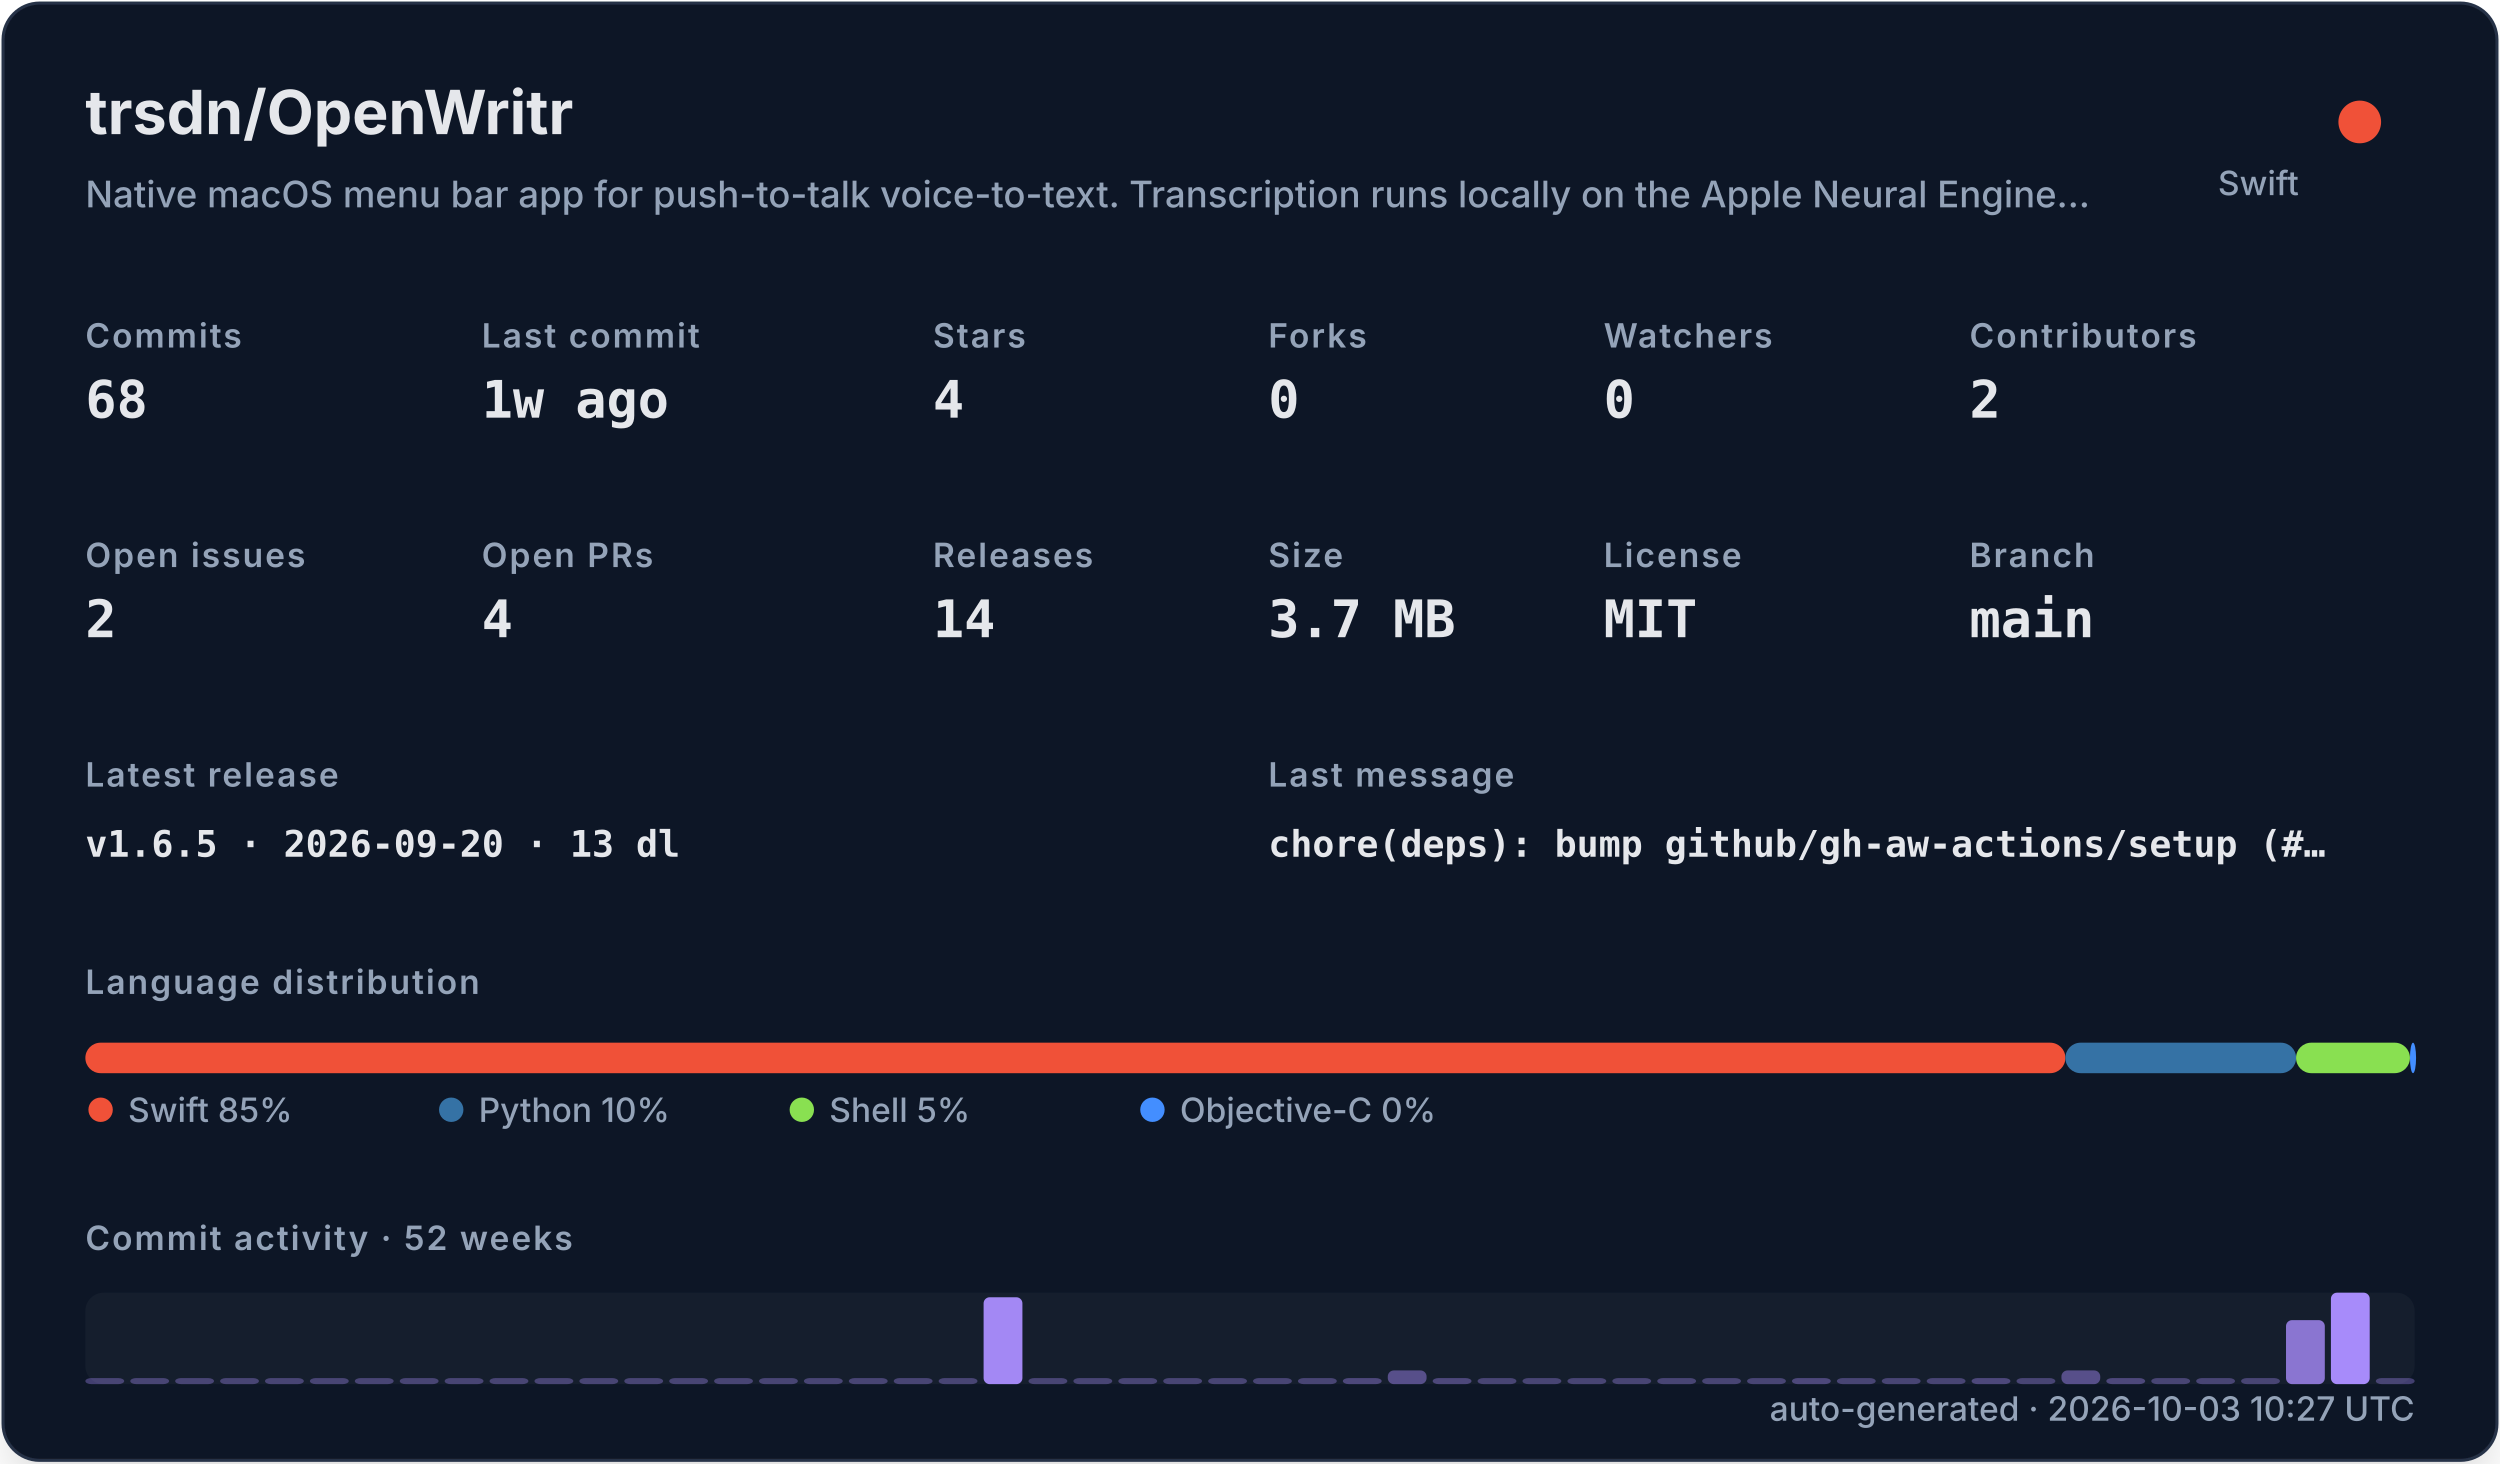
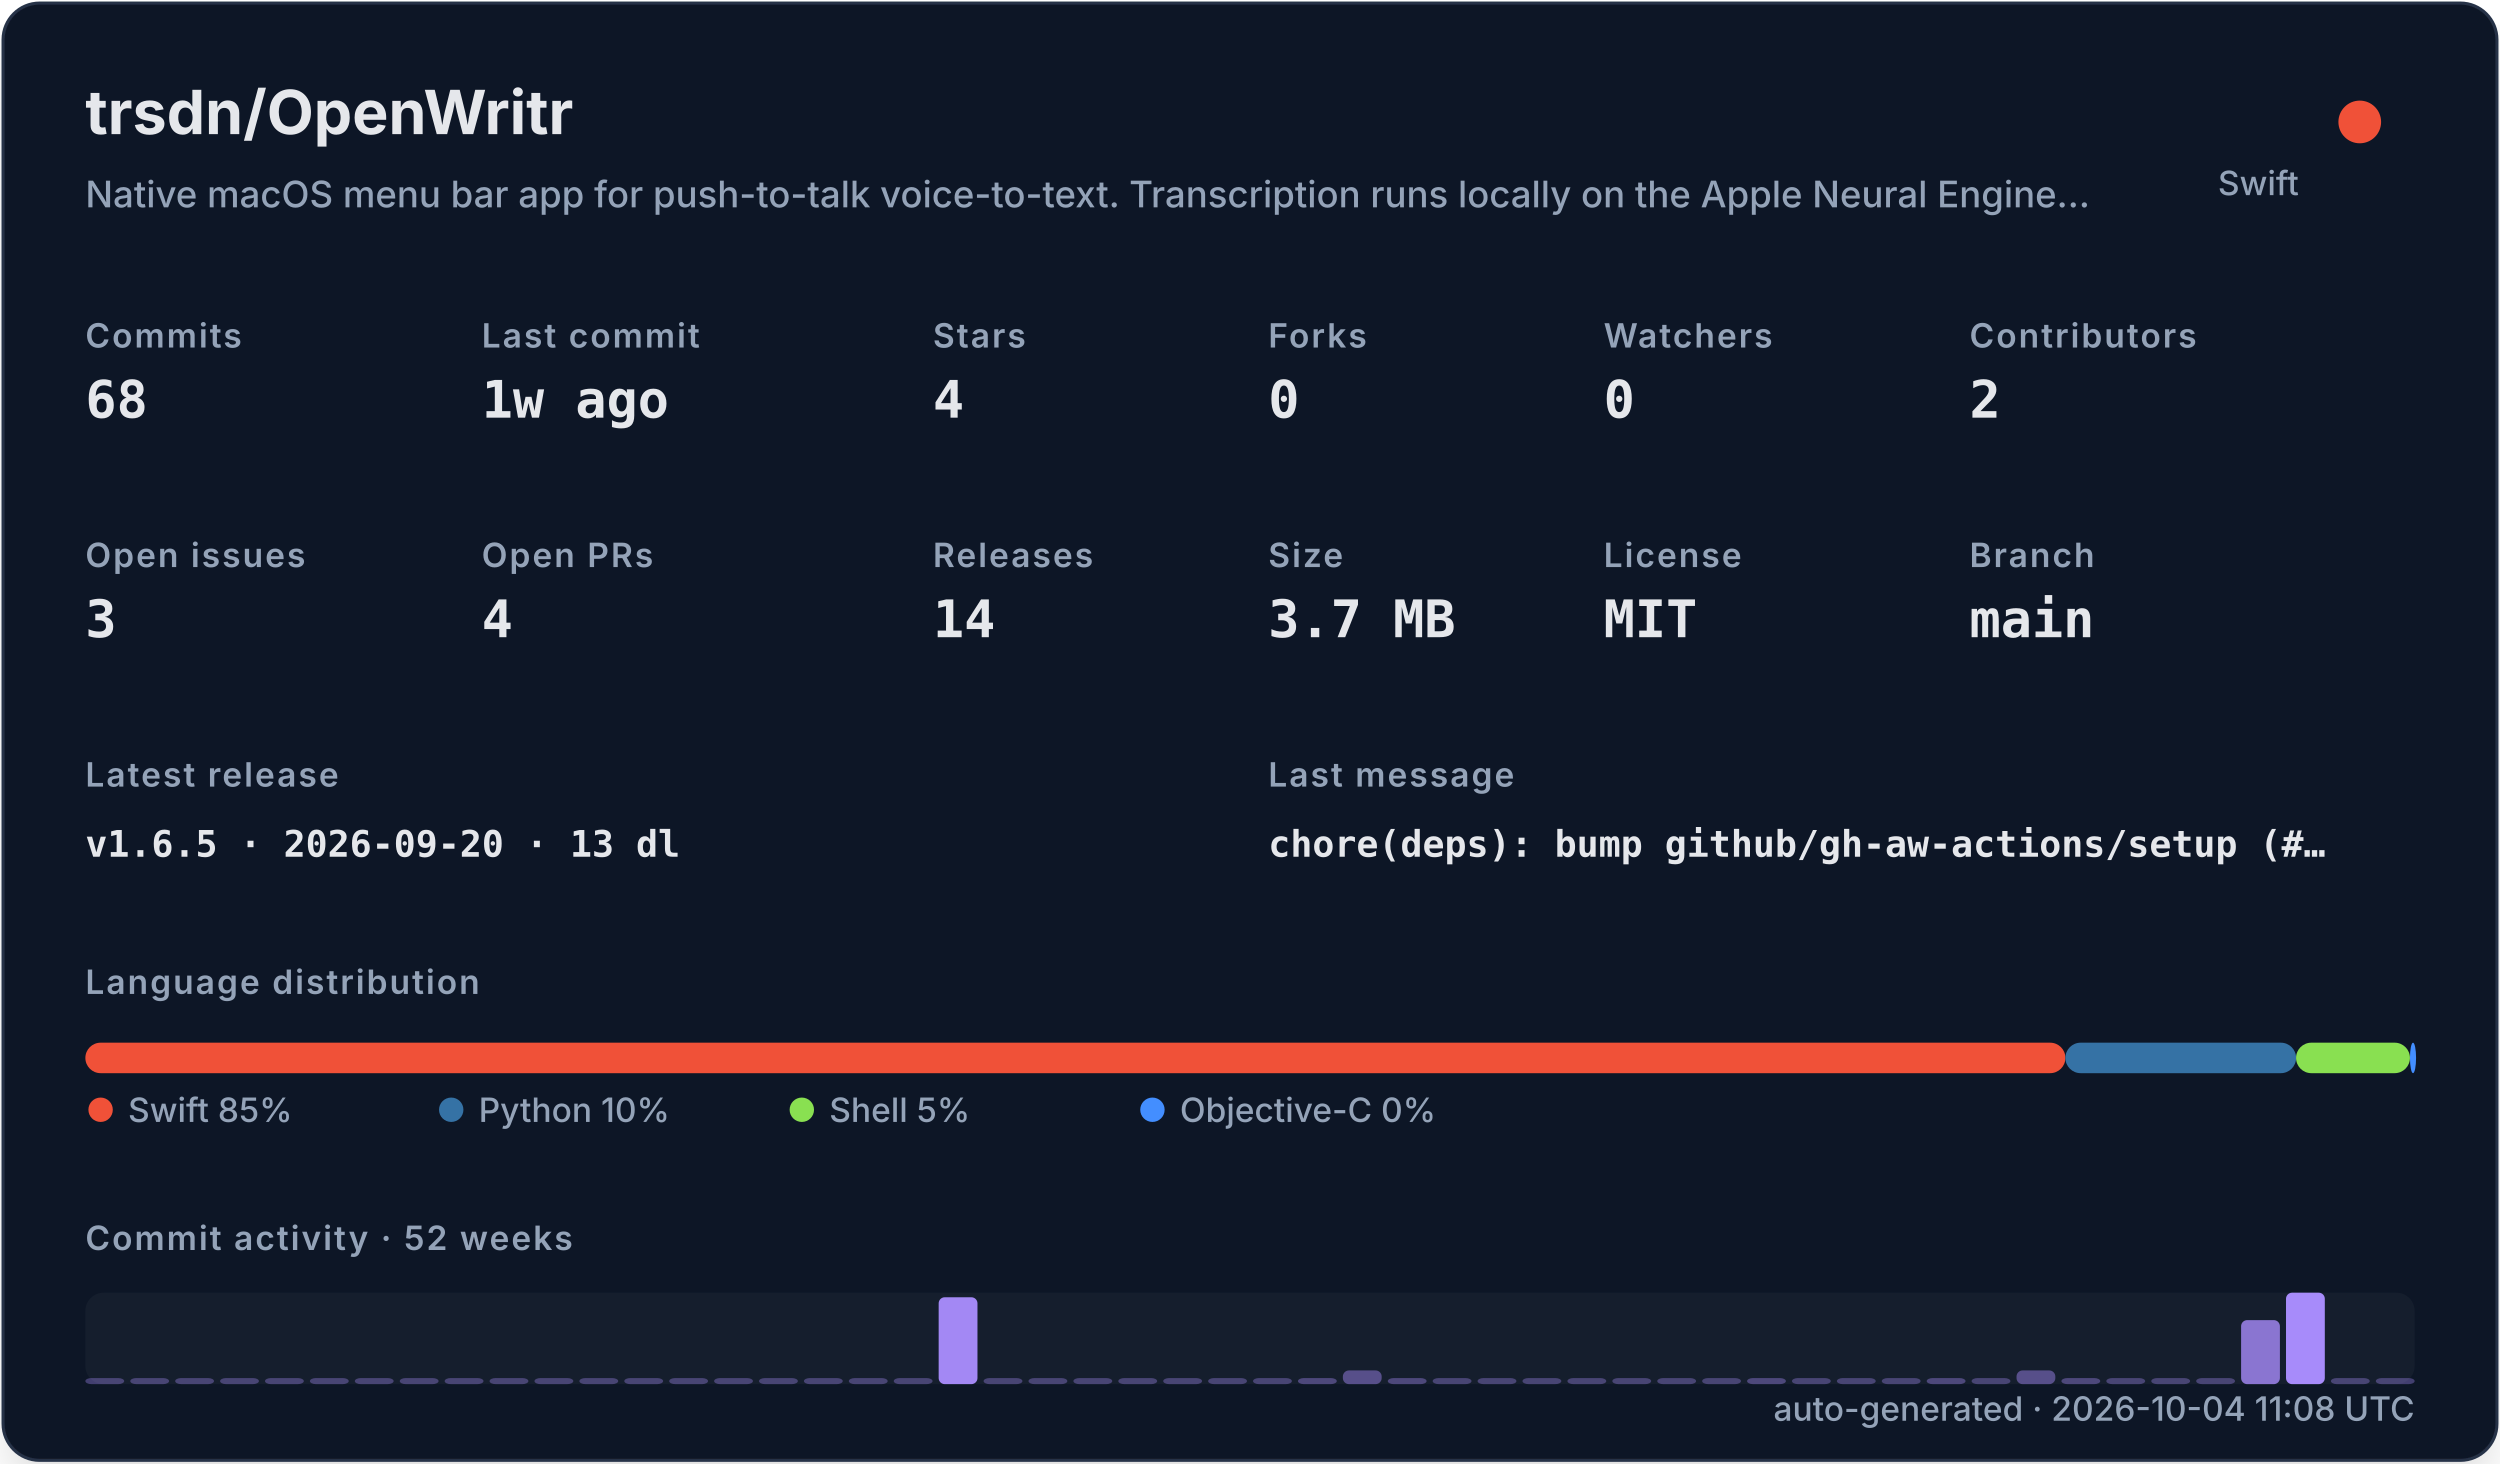
<svg xmlns="http://www.w3.org/2000/svg" width="820" height="480" viewBox="0 0 820 480" role="img">
  <defs>
    <filter id="shadow" x="-10%" y="-10%" width="120%" height="120%">
      <feDropShadow dx="0" dy="8" stdDeviation="10" flood-color="#000000" flood-opacity="0.16" />
    </filter>
    <style>
    .title { font: 700 20px -apple-system,BlinkMacSystemFont,"Segoe UI",sans-serif; fill: #e5e7eb; }
    .subtitle { font: 500 12px -apple-system,BlinkMacSystemFont,"Segoe UI",sans-serif; fill: #94a3b8; }
    .label { font: 600 11px -apple-system,BlinkMacSystemFont,"Segoe UI",sans-serif; fill: #94a3b8; text-transform: uppercase; letter-spacing: .06em; }
    .value { font: 700 17px ui-monospace,SFMono-Regular,Menlo,monospace; fill: #e5e7eb; }
    .small { font: 500 11px -apple-system,BlinkMacSystemFont,"Segoe UI",sans-serif; fill: #94a3b8; }
    .tiny { font: 500 10px -apple-system,BlinkMacSystemFont,"Segoe UI",sans-serif; fill: #94a3b8; }
    .mono { font: 650 12px ui-monospace,SFMono-Regular,Menlo,monospace; fill: #e5e7eb; }
  </style>
  </defs>
  <rect x="1" y="1" width="818" height="478" rx="12" fill="#111827" stroke="#263247" filter="url(#shadow)" />
  <text x="28" y="44" class="title">trsdn/OpenWritr</text>
  <text x="28" y="68" class="subtitle">Native macOS menu bar app for push-to-talk voice-to-text. Transcription runs locally on the Apple Neural Engine…</text>
  <circle cx="774" cy="40" r="7" fill="#F05138" />
  <text x="754" y="64" text-anchor="end" class="small">Swift</text>
  <text x="28" y="114" class="label">Commits</text>
  <text x="28" y="137" class="value">68</text>
  <text x="158" y="114" class="label">Last commit</text>
  <text x="158" y="137" class="value">1w ago</text>
  <text x="306" y="114" class="label">Stars</text>
  <text x="306" y="137" class="value">4</text>
  <text x="416" y="114" class="label">Forks</text>
  <text x="416" y="137" class="value">0</text>
  <text x="526" y="114" class="label">Watchers</text>
  <text x="526" y="137" class="value">0</text>
  <text x="646" y="114" class="label">Contributors</text>
  <text x="646" y="137" class="value">2</text>
  <text x="28" y="186" class="label">Open issues</text>
-   <text x="28" y="209" class="value">2</text>
+   <text x="28" y="209" class="value">3</text>
  <text x="158" y="186" class="label">Open PRs</text>
  <text x="158" y="209" class="value">4</text>
  <text x="306" y="186" class="label">Releases</text>
  <text x="306" y="209" class="value">14</text>
  <text x="416" y="186" class="label">Size</text>
  <text x="416" y="209" class="value">3.7 MB</text>
  <text x="526" y="186" class="label">License</text>
  <text x="526" y="209" class="value">MIT</text>
  <text x="646" y="186" class="label">Branch</text>
  <text x="646" y="209" class="value">main</text>
  <text x="28" y="258" class="label">Latest release</text>
  <text x="28" y="281" class="mono">v1.6.5 · 2026-09-20 · 13 dl</text>
  <text x="416" y="258" class="label">Last message</text>
  <text x="416" y="281" class="mono">chore(deps): bump github/gh-aw-actions/setup (#…</text>
  <text x="28" y="326" class="label">Language distribution</text>
  <rect x="28.00" y="342" width="649.45" height="10" rx="5" fill="#F05138" />
  <rect x="677.45" y="342" width="75.67" height="10" rx="5" fill="#3572A5" />
  <rect x="753.11" y="342" width="37.35" height="10" rx="5" fill="#89e051" />
  <rect x="790.47" y="342" width="2.00" height="10" rx="5" fill="#438eff" />
  <circle cx="33" cy="364" r="4" fill="#F05138" />
  <text x="42" y="368" class="small">Swift 85%</text>
  <circle cx="148" cy="364" r="4" fill="#3572A5" />
  <text x="157" y="368" class="small">Python 10%</text>
  <circle cx="263" cy="364" r="4" fill="#89e051" />
  <text x="272" y="368" class="small">Shell 5%</text>
  <circle cx="378" cy="364" r="4" fill="#438eff" />
  <text x="387" y="368" class="small">Objective-C 0%</text>
  <text x="28" y="410" class="label">Commit activity · 52 weeks</text>
  <rect x="28" y="424" width="764" height="30" rx="6" fill="#1f2937" opacity=".42" />
  <rect x="28.00" y="452.00" width="12.73" height="2.00" rx="2" fill="#a78bfa" opacity="0.35" />
  <rect x="42.73" y="452.00" width="12.73" height="2.00" rx="2" fill="#a78bfa" opacity="0.35" />
  <rect x="57.46" y="452.00" width="12.73" height="2.00" rx="2" fill="#a78bfa" opacity="0.35" />
  <rect x="72.19" y="452.00" width="12.73" height="2.00" rx="2" fill="#a78bfa" opacity="0.35" />
  <rect x="86.92" y="452.00" width="12.73" height="2.00" rx="2" fill="#a78bfa" opacity="0.35" />
  <rect x="101.65" y="452.00" width="12.73" height="2.00" rx="2" fill="#a78bfa" opacity="0.35" />
  <rect x="116.38" y="452.00" width="12.73" height="2.00" rx="2" fill="#a78bfa" opacity="0.35" />
  <rect x="131.12" y="452.00" width="12.73" height="2.00" rx="2" fill="#a78bfa" opacity="0.35" />
  <rect x="145.85" y="452.00" width="12.73" height="2.00" rx="2" fill="#a78bfa" opacity="0.35" />
  <rect x="160.58" y="452.00" width="12.73" height="2.00" rx="2" fill="#a78bfa" opacity="0.35" />
  <rect x="175.31" y="452.00" width="12.73" height="2.00" rx="2" fill="#a78bfa" opacity="0.35" />
  <rect x="190.04" y="452.00" width="12.73" height="2.00" rx="2" fill="#a78bfa" opacity="0.35" />
  <rect x="204.77" y="452.00" width="12.73" height="2.00" rx="2" fill="#a78bfa" opacity="0.35" />
  <rect x="219.50" y="452.00" width="12.73" height="2.00" rx="2" fill="#a78bfa" opacity="0.35" />
  <rect x="234.23" y="452.00" width="12.73" height="2.00" rx="2" fill="#a78bfa" opacity="0.35" />
  <rect x="248.96" y="452.00" width="12.73" height="2.00" rx="2" fill="#a78bfa" opacity="0.35" />
  <rect x="263.69" y="452.00" width="12.73" height="2.00" rx="2" fill="#a78bfa" opacity="0.35" />
  <rect x="278.42" y="452.00" width="12.73" height="2.00" rx="2" fill="#a78bfa" opacity="0.35" />
  <rect x="293.15" y="452.00" width="12.73" height="2.00" rx="2" fill="#a78bfa" opacity="0.35" />
-   <rect x="307.88" y="452.00" width="12.73" height="2.00" rx="2" fill="#a78bfa" opacity="0.35" />
-   <rect x="322.62" y="425.50" width="12.73" height="28.50" rx="2" fill="#a78bfa" opacity="0.97" />
+   <rect x="307.88" y="425.50" width="12.73" height="28.50" rx="2" fill="#a78bfa" opacity="0.97" />
+   <rect x="322.62" y="452.00" width="12.73" height="2.00" rx="2" fill="#a78bfa" opacity="0.35" />
  <rect x="337.35" y="452.00" width="12.73" height="2.00" rx="2" fill="#a78bfa" opacity="0.35" />
  <rect x="352.08" y="452.00" width="12.73" height="2.00" rx="2" fill="#a78bfa" opacity="0.35" />
  <rect x="366.81" y="452.00" width="12.73" height="2.00" rx="2" fill="#a78bfa" opacity="0.35" />
  <rect x="381.54" y="452.00" width="12.73" height="2.00" rx="2" fill="#a78bfa" opacity="0.35" />
  <rect x="396.27" y="452.00" width="12.73" height="2.00" rx="2" fill="#a78bfa" opacity="0.35" />
  <rect x="411.00" y="452.00" width="12.73" height="2.00" rx="2" fill="#a78bfa" opacity="0.35" />
-   <rect x="425.73" y="452.00" width="12.73" height="2.00" rx="2" fill="#a78bfa" opacity="0.35" />
-   <rect x="440.46" y="452.00" width="12.73" height="2.00" rx="2" fill="#a78bfa" opacity="0.38" />
-   <rect x="455.19" y="449.50" width="12.73" height="4.50" rx="2" fill="#a78bfa" opacity="0.45" />
-   <rect x="469.92" y="452.00" width="12.73" height="2.00" rx="2" fill="#a78bfa" opacity="0.38" />
+   <rect x="425.73" y="452.00" width="12.73" height="2.00" rx="2" fill="#a78bfa" opacity="0.38" />
+   <rect x="440.46" y="449.50" width="12.73" height="4.50" rx="2" fill="#a78bfa" opacity="0.45" />
+   <rect x="455.19" y="452.00" width="12.73" height="2.00" rx="2" fill="#a78bfa" opacity="0.38" />
+   <rect x="469.92" y="452.00" width="12.73" height="2.00" rx="2" fill="#a78bfa" opacity="0.35" />
  <rect x="484.65" y="452.00" width="12.73" height="2.00" rx="2" fill="#a78bfa" opacity="0.35" />
  <rect x="499.38" y="452.00" width="12.73" height="2.00" rx="2" fill="#a78bfa" opacity="0.35" />
  <rect x="514.12" y="452.00" width="12.73" height="2.00" rx="2" fill="#a78bfa" opacity="0.35" />
  <rect x="528.85" y="452.00" width="12.73" height="2.00" rx="2" fill="#a78bfa" opacity="0.35" />
  <rect x="543.58" y="452.00" width="12.73" height="2.00" rx="2" fill="#a78bfa" opacity="0.35" />
  <rect x="558.31" y="452.00" width="12.73" height="2.00" rx="2" fill="#a78bfa" opacity="0.35" />
-   <rect x="573.04" y="452.00" width="12.73" height="2.00" rx="2" fill="#a78bfa" opacity="0.35" />
-   <rect x="587.77" y="452.00" width="12.73" height="2.00" rx="2" fill="#a78bfa" opacity="0.38" />
+   <rect x="573.04" y="452.00" width="12.73" height="2.00" rx="2" fill="#a78bfa" opacity="0.38" />
+   <rect x="587.77" y="452.00" width="12.73" height="2.00" rx="2" fill="#a78bfa" opacity="0.35" />
  <rect x="602.50" y="452.00" width="12.73" height="2.00" rx="2" fill="#a78bfa" opacity="0.35" />
  <rect x="617.23" y="452.00" width="12.73" height="2.00" rx="2" fill="#a78bfa" opacity="0.35" />
-   <rect x="631.96" y="452.00" width="12.73" height="2.00" rx="2" fill="#a78bfa" opacity="0.35" />
-   <rect x="646.69" y="452.00" width="12.73" height="2.00" rx="2" fill="#a78bfa" opacity="0.38" />
-   <rect x="661.42" y="452.00" width="12.73" height="2.00" rx="2" fill="#a78bfa" opacity="0.35" />
-   <rect x="676.15" y="449.50" width="12.73" height="4.50" rx="2" fill="#a78bfa" opacity="0.45" />
-   <rect x="690.88" y="452.00" width="12.73" height="2.00" rx="2" fill="#a78bfa" opacity="0.38" />
+   <rect x="631.96" y="452.00" width="12.73" height="2.00" rx="2" fill="#a78bfa" opacity="0.38" />
+   <rect x="646.69" y="452.00" width="12.73" height="2.00" rx="2" fill="#a78bfa" opacity="0.35" />
+   <rect x="661.42" y="449.50" width="12.73" height="4.50" rx="2" fill="#a78bfa" opacity="0.45" />
+   <rect x="676.15" y="452.00" width="12.73" height="2.00" rx="2" fill="#a78bfa" opacity="0.38" />
+   <rect x="690.88" y="452.00" width="12.73" height="2.00" rx="2" fill="#a78bfa" opacity="0.35" />
  <rect x="705.62" y="452.00" width="12.73" height="2.00" rx="2" fill="#a78bfa" opacity="0.35" />
  <rect x="720.35" y="452.00" width="12.73" height="2.00" rx="2" fill="#a78bfa" opacity="0.35" />
-   <rect x="735.08" y="452.00" width="12.73" height="2.00" rx="2" fill="#a78bfa" opacity="0.35" />
-   <rect x="749.81" y="433.00" width="12.73" height="21.00" rx="2" fill="#a78bfa" opacity="0.80" />
-   <rect x="764.54" y="424.00" width="12.73" height="30.00" rx="2" fill="#a78bfa" opacity="1.00" />
+   <rect x="735.08" y="433.00" width="12.73" height="21.00" rx="2" fill="#a78bfa" opacity="0.80" />
+   <rect x="749.81" y="424.00" width="12.73" height="30.00" rx="2" fill="#a78bfa" opacity="1.00" />
+   <rect x="764.54" y="452.00" width="12.73" height="2.00" rx="2" fill="#a78bfa" opacity="0.35" />
  <rect x="779.27" y="452.00" width="12.73" height="2.00" rx="2" fill="#a78bfa" opacity="0.35" />
-   <text x="792" y="466" text-anchor="end" class="small">auto-generated · 2026-10-03 10:27 UTC</text>
+   <text x="792" y="466" text-anchor="end" class="small">auto-generated · 2026-10-04 11:08 UTC</text>
</svg>
